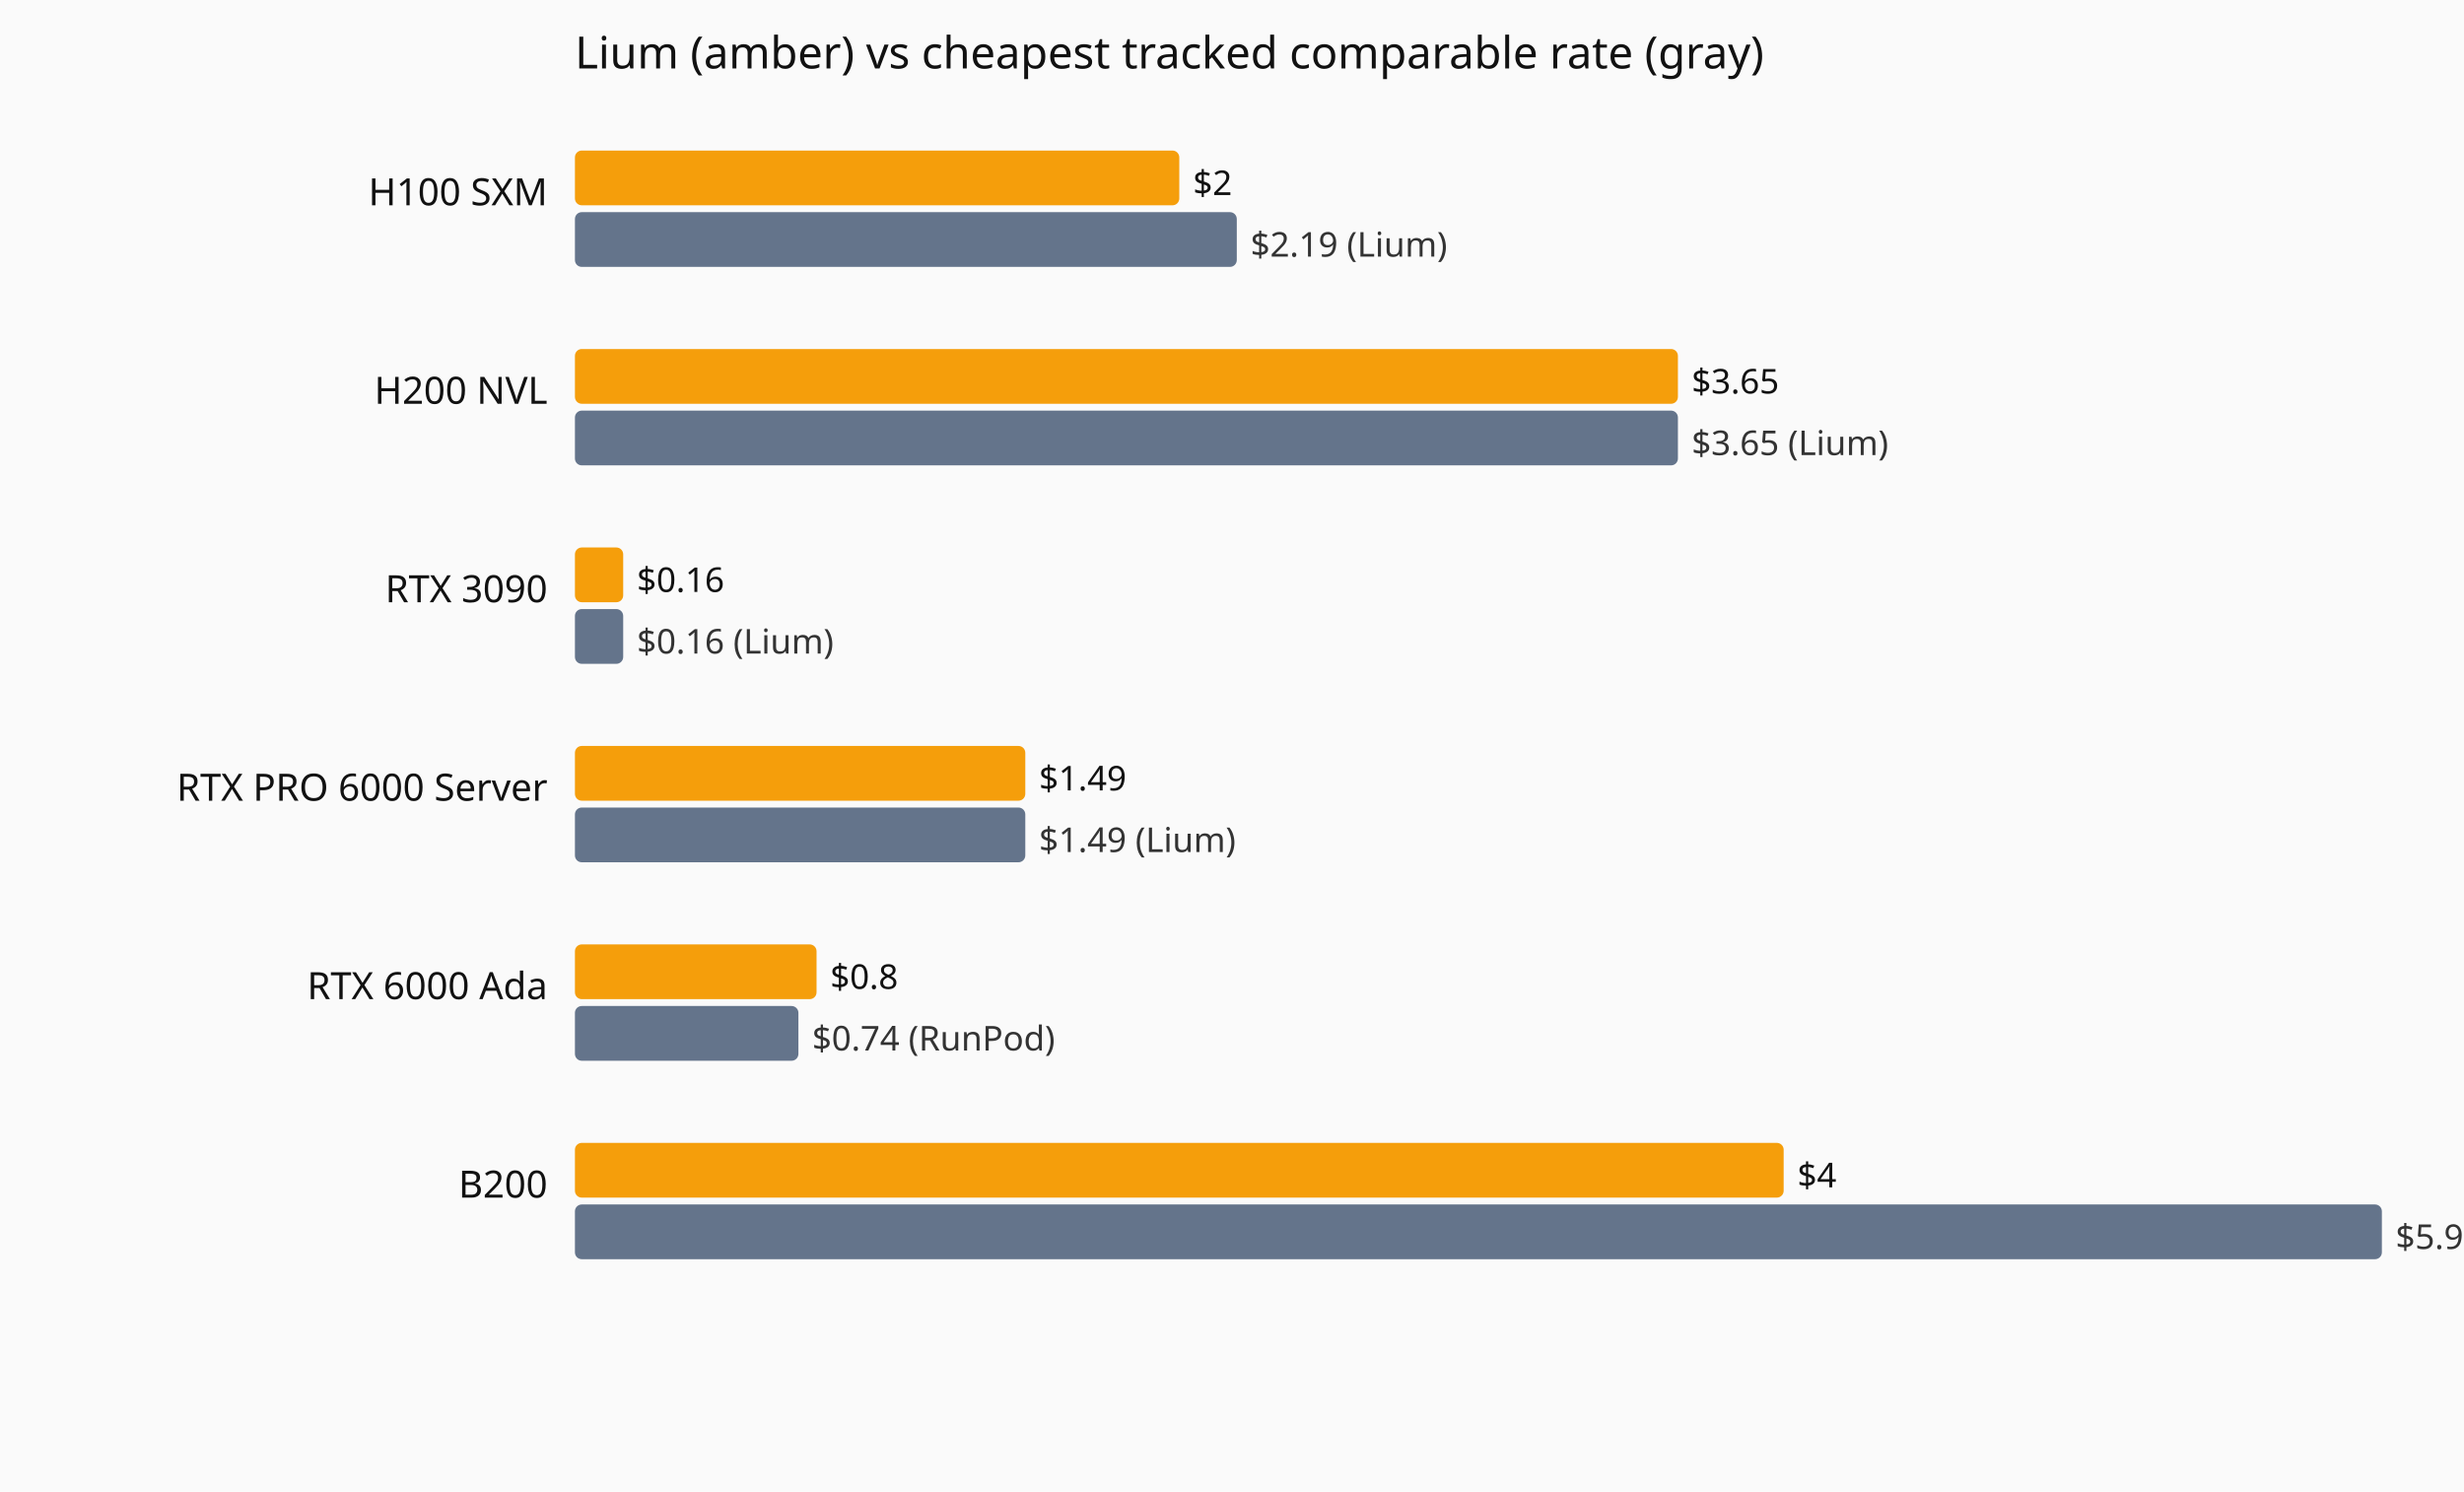
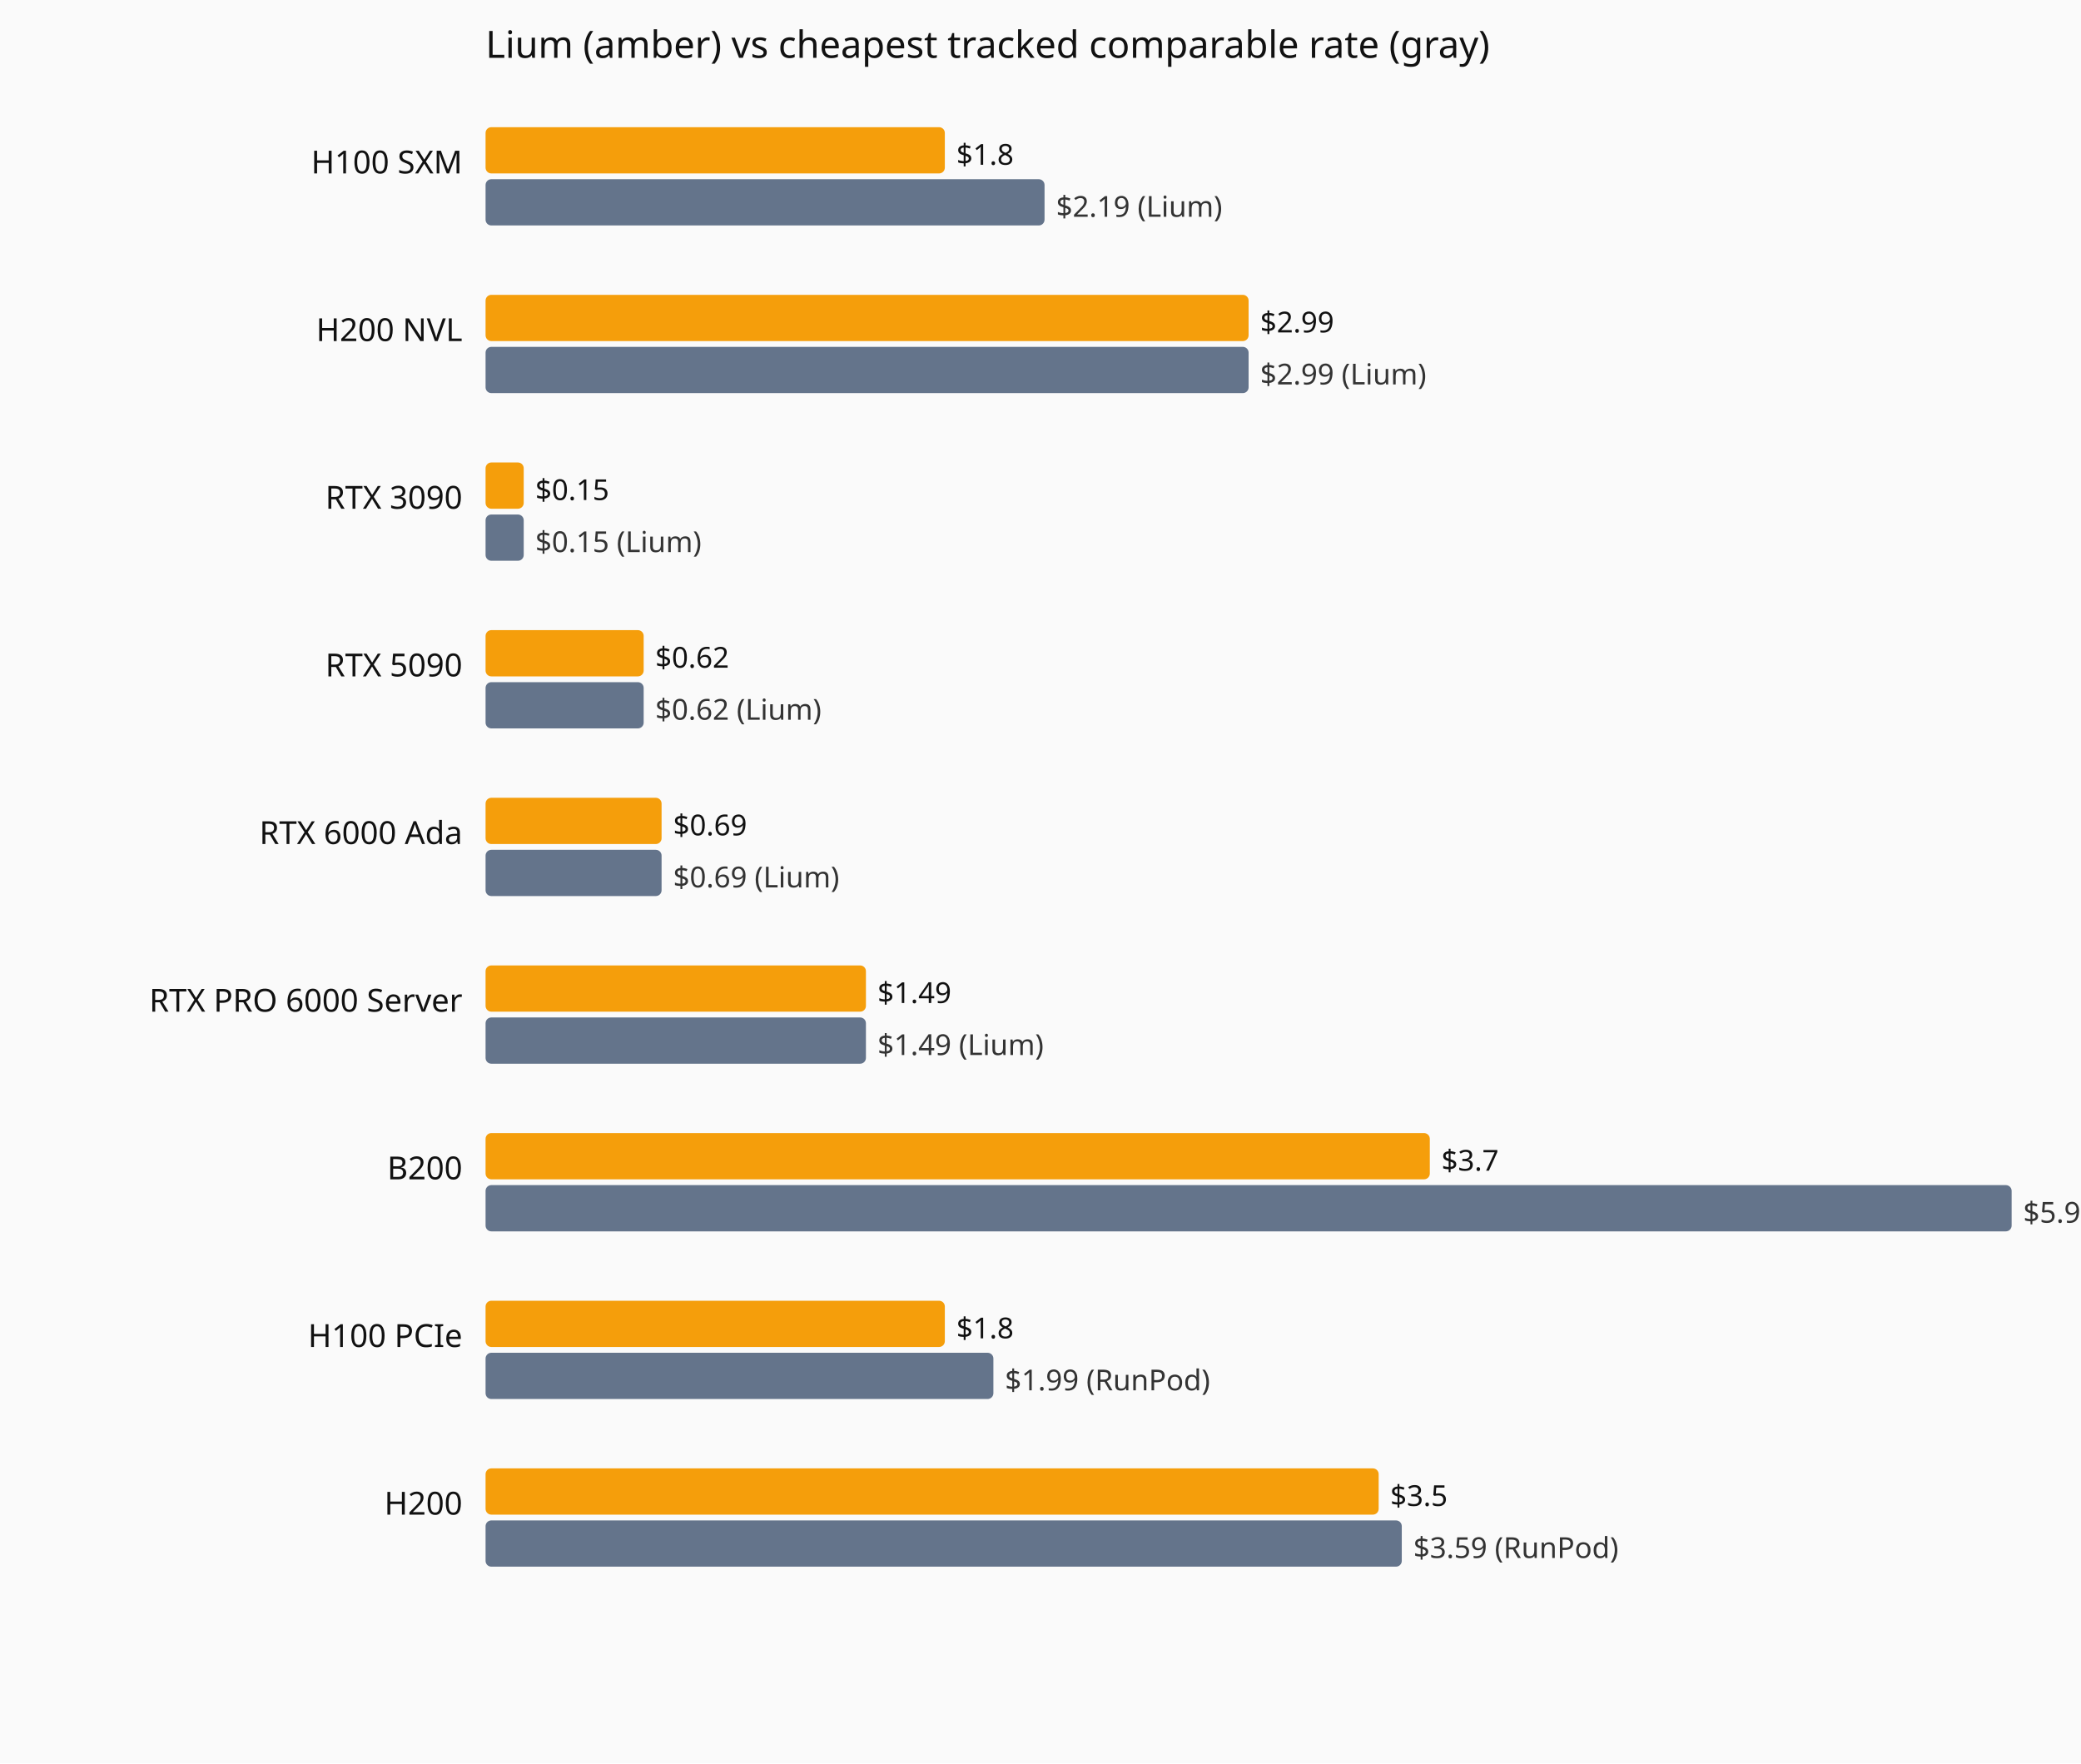
- <svg xmlns="http://www.w3.org/2000/svg" viewBox="0 0 720 436" role="img" aria-label="Current hourly rate versus the cheapest tracked vendor, by GPU model.">
-   <rect width="720" height="436" fill="#fafafa" />
+ <svg xmlns="http://www.w3.org/2000/svg" viewBox="0 0 720 610" role="img" aria-label="Current hourly rate versus the cheapest tracked vendor, by GPU model.">
+   <rect width="720" height="610" fill="#fafafa" />
  <text x="168" y="20" font-family="system-ui,sans-serif" font-size="13" fill="#111">Lium (amber) vs cheapest tracked comparable rate (gray)</text>
  <text x="160" y="60" text-anchor="end" font-family="system-ui,sans-serif" font-size="11" fill="#111">H100 SXM</text>
-   <rect x="168" y="44" width="176.6" height="16" fill="#f59e0b" rx="2" />
-   <text x="348.6" y="57" font-family="system-ui,sans-serif" font-size="10" fill="#111">$2</text>
+   <rect x="168" y="44" width="158.9" height="16" fill="#f59e0b" rx="2" />
+   <text x="330.9" y="57" font-family="system-ui,sans-serif" font-size="10" fill="#111">$1.8</text>
  <rect x="168" y="62" width="193.4" height="16" fill="#64748b" rx="2" />
  <text x="365.4" y="75" font-family="system-ui,sans-serif" font-size="10" fill="#333">$2.19 (Lium)</text>
  <text x="160" y="118" text-anchor="end" font-family="system-ui,sans-serif" font-size="11" fill="#111">H200 NVL</text>
-   <rect x="168" y="102" width="322.3" height="16" fill="#f59e0b" rx="2" />
-   <text x="494.3" y="115" font-family="system-ui,sans-serif" font-size="10" fill="#111">$3.65</text>
-   <rect x="168" y="120" width="322.3" height="16" fill="#64748b" rx="2" />
-   <text x="494.3" y="133" font-family="system-ui,sans-serif" font-size="10" fill="#333">$3.65 (Lium)</text>
+   <rect x="168" y="102" width="264.0" height="16" fill="#f59e0b" rx="2" />
+   <text x="436.0" y="115" font-family="system-ui,sans-serif" font-size="10" fill="#111">$2.99</text>
+   <rect x="168" y="120" width="264.0" height="16" fill="#64748b" rx="2" />
+   <text x="436.0" y="133" font-family="system-ui,sans-serif" font-size="10" fill="#333">$2.99 (Lium)</text>
  <text x="160" y="176" text-anchor="end" font-family="system-ui,sans-serif" font-size="11" fill="#111">RTX 3090</text>
-   <rect x="168" y="160" width="14.1" height="16" fill="#f59e0b" rx="2" />
-   <text x="186.1" y="173" font-family="system-ui,sans-serif" font-size="10" fill="#111">$0.16</text>
-   <rect x="168" y="178" width="14.1" height="16" fill="#64748b" rx="2" />
-   <text x="186.1" y="191" font-family="system-ui,sans-serif" font-size="10" fill="#333">$0.16 (Lium)</text>
-   <text x="160" y="234" text-anchor="end" font-family="system-ui,sans-serif" font-size="11" fill="#111">RTX PRO 6000 Server</text>
-   <rect x="168" y="218" width="131.6" height="16" fill="#f59e0b" rx="2" />
-   <text x="303.6" y="231" font-family="system-ui,sans-serif" font-size="10" fill="#111">$1.49</text>
-   <rect x="168" y="236" width="131.6" height="16" fill="#64748b" rx="2" />
-   <text x="303.6" y="249" font-family="system-ui,sans-serif" font-size="10" fill="#333">$1.49 (Lium)</text>
+   <rect x="168" y="160" width="13.2" height="16" fill="#f59e0b" rx="2" />
+   <text x="185.2" y="173" font-family="system-ui,sans-serif" font-size="10" fill="#111">$0.15</text>
+   <rect x="168" y="178" width="13.2" height="16" fill="#64748b" rx="2" />
+   <text x="185.2" y="191" font-family="system-ui,sans-serif" font-size="10" fill="#333">$0.15 (Lium)</text>
+   <text x="160" y="234" text-anchor="end" font-family="system-ui,sans-serif" font-size="11" fill="#111">RTX 5090</text>
+   <rect x="168" y="218" width="54.7" height="16" fill="#f59e0b" rx="2" />
+   <text x="226.7" y="231" font-family="system-ui,sans-serif" font-size="10" fill="#111">$0.62</text>
+   <rect x="168" y="236" width="54.7" height="16" fill="#64748b" rx="2" />
+   <text x="226.7" y="249" font-family="system-ui,sans-serif" font-size="10" fill="#333">$0.62 (Lium)</text>
  <text x="160" y="292" text-anchor="end" font-family="system-ui,sans-serif" font-size="11" fill="#111">RTX 6000 Ada</text>
-   <rect x="168" y="276" width="70.6" height="16" fill="#f59e0b" rx="2" />
-   <text x="242.6" y="289" font-family="system-ui,sans-serif" font-size="10" fill="#111">$0.8</text>
-   <rect x="168" y="294" width="65.3" height="16" fill="#64748b" rx="2" />
-   <text x="237.3" y="307" font-family="system-ui,sans-serif" font-size="10" fill="#333">$0.74 (RunPod)</text>
-   <text x="160" y="350" text-anchor="end" font-family="system-ui,sans-serif" font-size="11" fill="#111">B200</text>
-   <rect x="168" y="334" width="353.2" height="16" fill="#f59e0b" rx="2" />
-   <text x="525.2" y="347" font-family="system-ui,sans-serif" font-size="10" fill="#111">$4</text>
-   <rect x="168" y="352" width="528.0" height="16" fill="#64748b" rx="2" />
-   <text x="700.0" y="365" font-family="system-ui,sans-serif" font-size="10" fill="#333">$5.98 (RunPod)</text>
+   <rect x="168" y="276" width="60.9" height="16" fill="#f59e0b" rx="2" />
+   <text x="232.9" y="289" font-family="system-ui,sans-serif" font-size="10" fill="#111">$0.69</text>
+   <rect x="168" y="294" width="60.9" height="16" fill="#64748b" rx="2" />
+   <text x="232.9" y="307" font-family="system-ui,sans-serif" font-size="10" fill="#333">$0.69 (Lium)</text>
+   <text x="160" y="350" text-anchor="end" font-family="system-ui,sans-serif" font-size="11" fill="#111">RTX PRO 6000 Server</text>
+   <rect x="168" y="334" width="131.6" height="16" fill="#f59e0b" rx="2" />
+   <text x="303.6" y="347" font-family="system-ui,sans-serif" font-size="10" fill="#111">$1.49</text>
+   <rect x="168" y="352" width="131.6" height="16" fill="#64748b" rx="2" />
+   <text x="303.6" y="365" font-family="system-ui,sans-serif" font-size="10" fill="#333">$1.49 (Lium)</text>
+   <text x="160" y="408" text-anchor="end" font-family="system-ui,sans-serif" font-size="11" fill="#111">B200</text>
+   <rect x="168" y="392" width="326.7" height="16" fill="#f59e0b" rx="2" />
+   <text x="498.7" y="405" font-family="system-ui,sans-serif" font-size="10" fill="#111">$3.7</text>
+   <rect x="168" y="410" width="528.0" height="16" fill="#64748b" rx="2" />
+   <text x="700.0" y="423" font-family="system-ui,sans-serif" font-size="10" fill="#333">$5.98 (RunPod)</text>
+   <text x="160" y="466" text-anchor="end" font-family="system-ui,sans-serif" font-size="11" fill="#111">H100 PCIe</text>
+   <rect x="168" y="450" width="158.9" height="16" fill="#f59e0b" rx="2" />
+   <text x="330.9" y="463" font-family="system-ui,sans-serif" font-size="10" fill="#111">$1.8</text>
+   <rect x="168" y="468" width="175.7" height="16" fill="#64748b" rx="2" />
+   <text x="347.7" y="481" font-family="system-ui,sans-serif" font-size="10" fill="#333">$1.99 (RunPod)</text>
+   <text x="160" y="524" text-anchor="end" font-family="system-ui,sans-serif" font-size="11" fill="#111">H200</text>
+   <rect x="168" y="508" width="309.0" height="16" fill="#f59e0b" rx="2" />
+   <text x="481.0" y="521" font-family="system-ui,sans-serif" font-size="10" fill="#111">$3.5</text>
+   <rect x="168" y="526" width="317.0" height="16" fill="#64748b" rx="2" />
+   <text x="489.0" y="539" font-family="system-ui,sans-serif" font-size="10" fill="#333">$3.59 (RunPod)</text>
</svg>
